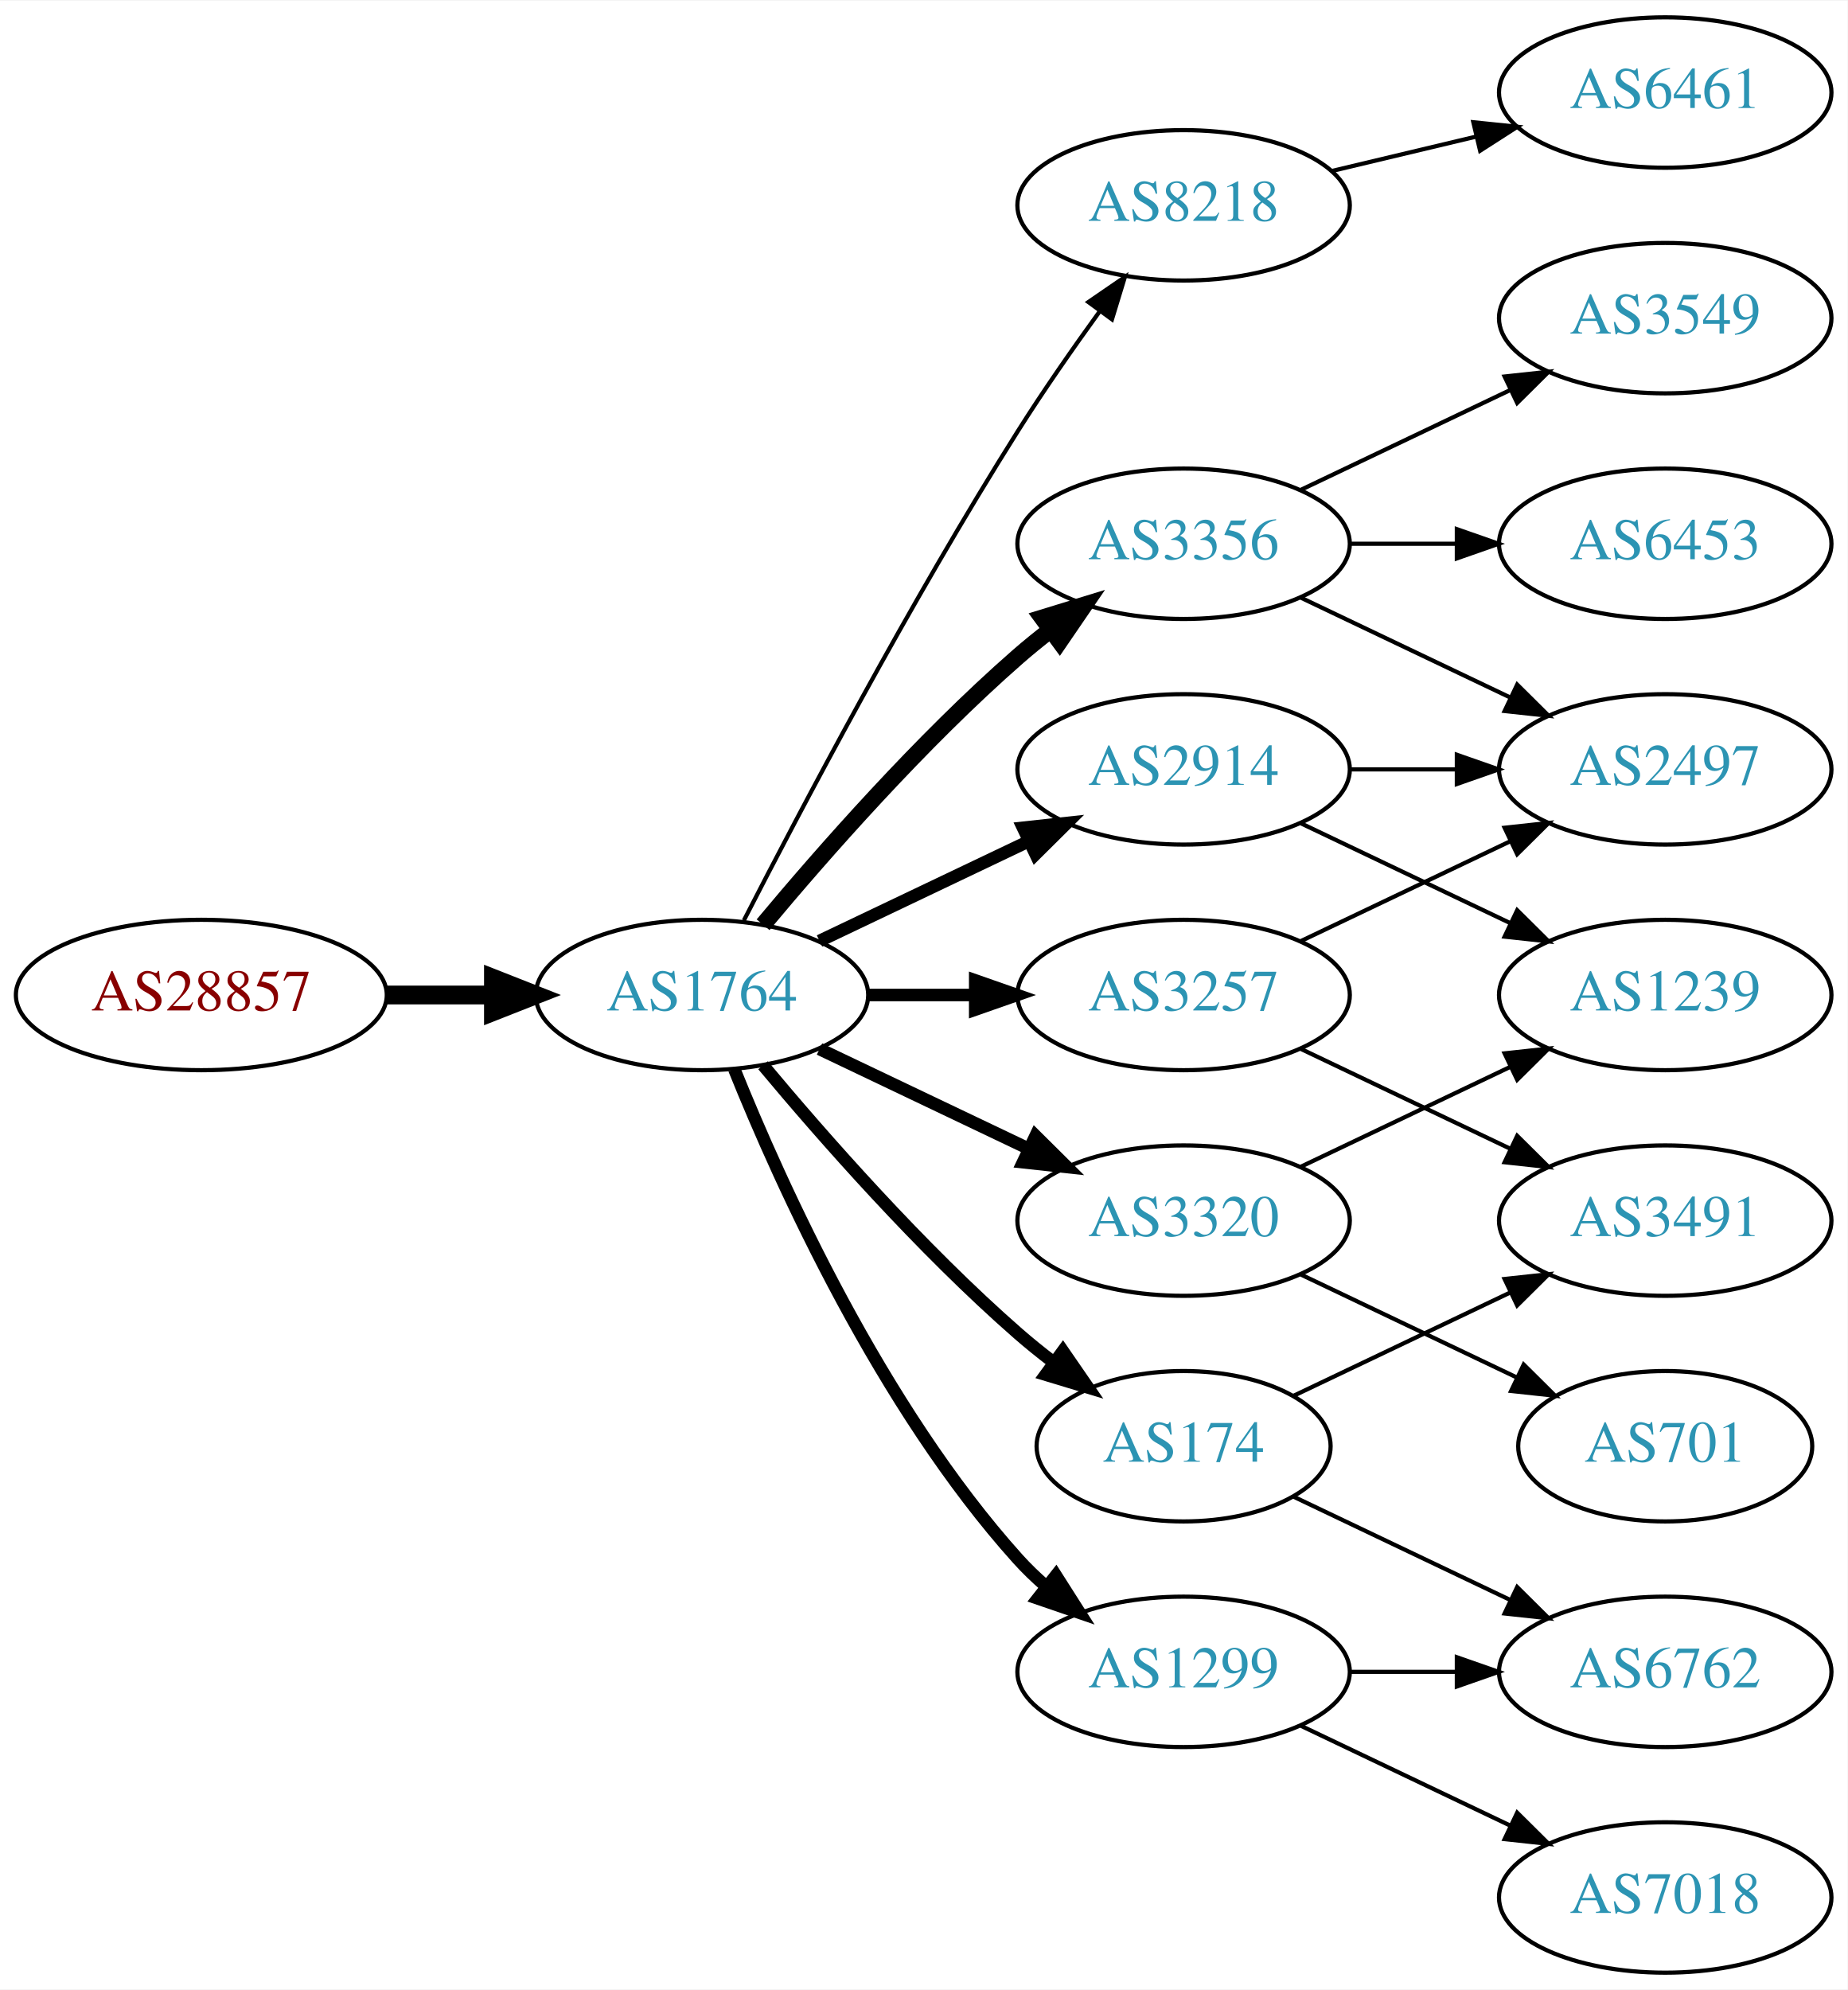
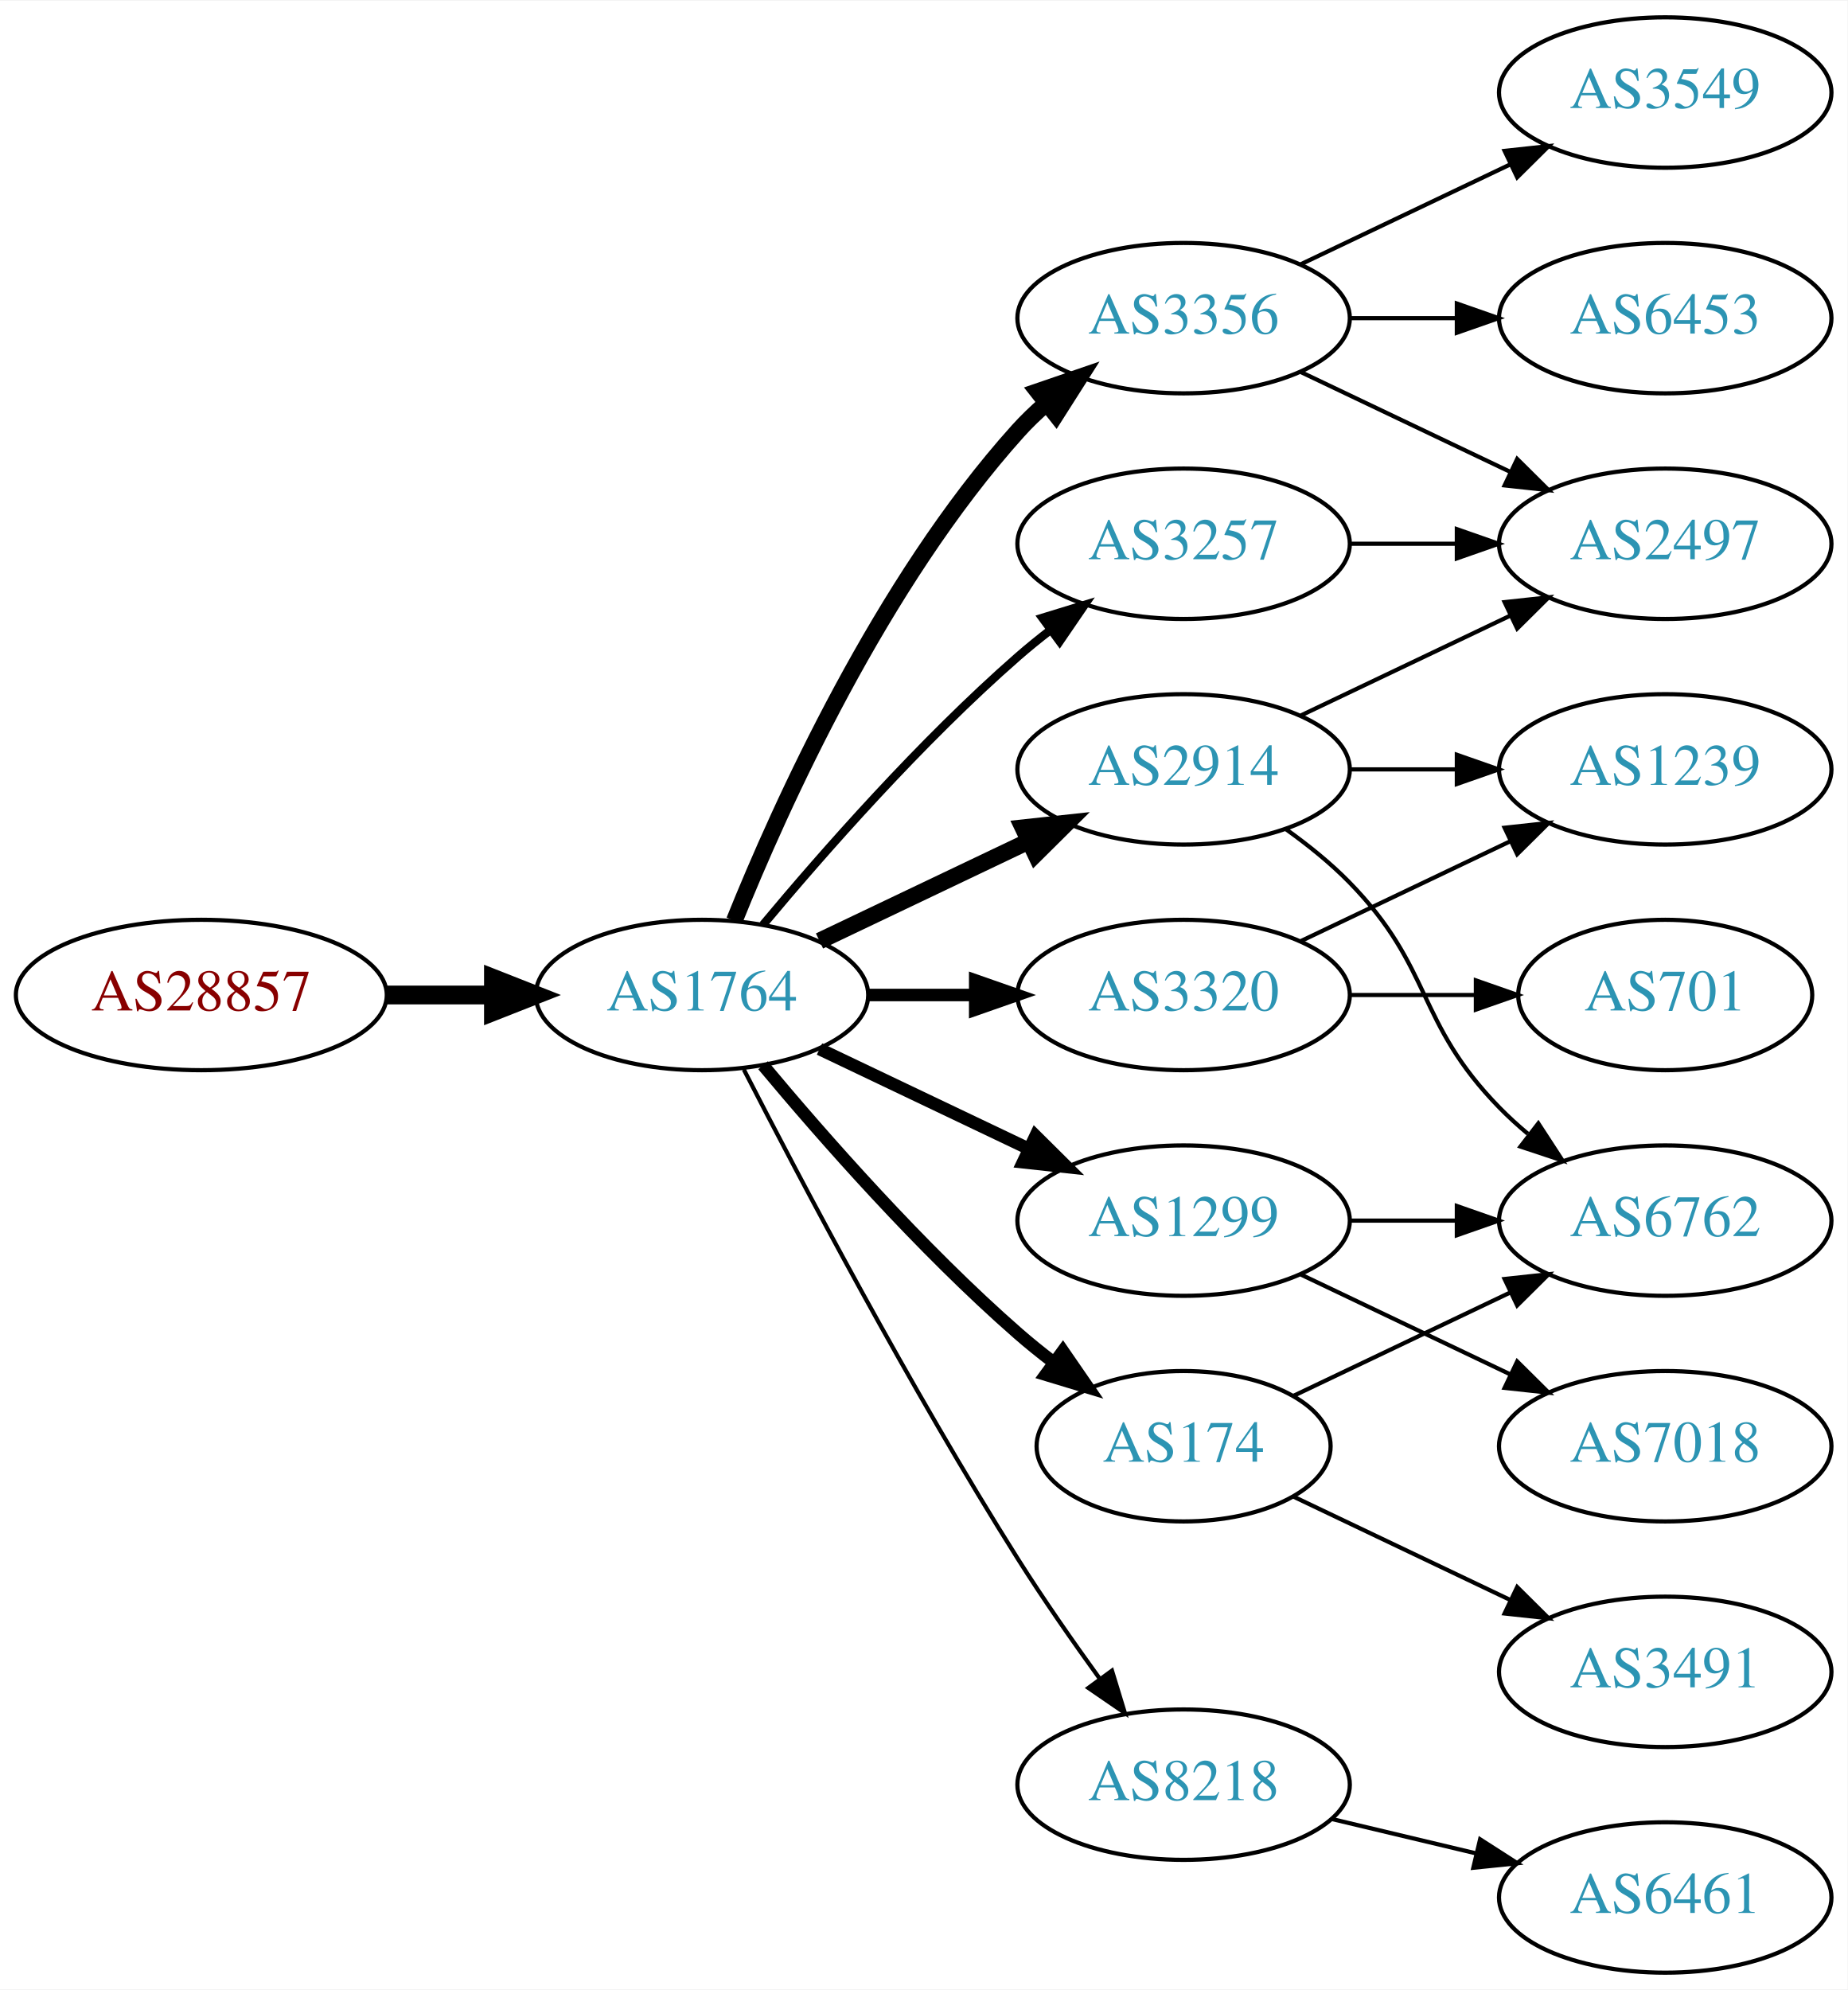
<svg xmlns="http://www.w3.org/2000/svg" xmlns:xlink="http://www.w3.org/1999/xlink" width="442pt" height="476pt" viewBox="0.00 0.00 442.27 476.00">
  <g id="graph0" class="graph" transform="scale(1 1) rotate(0) translate(4 472)">
    <polygon fill="white" stroke="none" points="-4,4 -4,-472 438.271,-472 438.271,4 -4,4" />
    <g id="node1" class="node">
      <g id="a_node1">
        <a xlink:href="/asn/28857" xlink:title="AS28857 ~ DXC Technology Austria GmbH [AT]">
          <ellipse fill="#ffffff" stroke="black" cx="44.196" cy="-234" rx="44.393" ry="18" />
          <text text-anchor="middle" x="44.196" y="-230.3" font-family="Times,serif" font-size="14.00" fill="#880000">AS28857</text>
        </a>
      </g>
    </g>
    <g id="node2" class="node">
      <g id="a_node2">
        <a xlink:href="/asn/1764" xlink:title="AS1764 ~ NEXTLAYER-AS [AT]">
          <ellipse fill="#ffffff" stroke="black" cx="164.039" cy="-234" rx="39.794" ry="18" />
          <text text-anchor="middle" x="164.039" y="-230.3" font-family="Times,serif" font-size="14.00" fill="#2c94b3">AS1764</text>
        </a>
      </g>
    </g>
    <g id="edge1" class="edge">
      <path fill="none" stroke="black" stroke-width="4.5" d="M88.407,-234C96.72,-234 105.482,-234 113.965,-234" />
      <polygon fill="black" stroke="black" stroke-width="4.5" points="114.123,-237.938 124.123,-234 114.123,-230.063 114.123,-237.938" />
    </g>
    <g id="node3" class="node">
      <g id="a_node3">
-         <a xlink:href="/asn/8218" xlink:title="AS8218 ~ legacy Neotelecoms [FR]">
-           <ellipse fill="#ffffff" stroke="black" cx="279.332" cy="-423" rx="39.794" ry="18" />
-           <text text-anchor="middle" x="279.332" y="-419.3" font-family="Times,serif" font-size="14.00" fill="#2c94b3">AS8218</text>
+         <a xlink:href="/asn/3356" xlink:title="AS3356 ~ Level 3 Parent, LLC [US]">
+           <ellipse fill="#ffffff" stroke="black" cx="279.332" cy="-396" rx="39.794" ry="18" />
+           <text text-anchor="middle" x="279.332" y="-392.3" font-family="Times,serif" font-size="14.00" fill="#2c94b3">AS3356</text>
        </a>
      </g>
    </g>
    <g id="edge2" class="edge">
-       <path fill="none" stroke="black" d="M174.065,-251.852C187.501,-278.055 213.95,-328.237 239.685,-369 245.748,-378.604 252.868,-388.813 259.333,-397.739" />
-       <polygon fill="black" stroke="black" points="256.54,-399.848 265.276,-405.843 262.185,-395.709 256.54,-399.848" />
+       <path fill="none" stroke="black" stroke-width="4" d="M171.786,-251.787C182.837,-279.243 206.891,-332.578 239.685,-369 241.688,-371.224 243.906,-373.363 246.239,-375.397" />
+       <polygon fill="black" stroke="black" stroke-width="4" points="244.437,-378.433 254.458,-381.873 248.769,-372.935 244.437,-378.433" />
    </g>
    <g id="node4" class="node">
      <g id="a_node4">
+         <a xlink:href="/asn/3320" xlink:title="AS3320 ~ DTAG [DE]">
+           <ellipse fill="#ffffff" stroke="black" cx="279.332" cy="-234" rx="39.794" ry="18" />
+           <text text-anchor="middle" x="279.332" y="-230.3" font-family="Times,serif" font-size="14.00" fill="#2c94b3">AS3320</text>
+         </a>
+       </g>
+     </g>
+     <g id="edge3" class="edge">
+       <path fill="none" stroke="black" stroke-width="3" d="M203.711,-234C211.914,-234 220.678,-234 229.21,-234" />
+       <polygon fill="black" stroke="black" stroke-width="3" points="229.449,-237.5 239.449,-234 229.449,-230.5 229.449,-237.5" />
+     </g>
+     <g id="node5" class="node">
+       <g id="a_node5">
        <a xlink:href="/asn/2914" xlink:title="AS2914 ~ NTT America, Inc. [US]">
          <ellipse fill="#ffffff" stroke="black" cx="279.332" cy="-288" rx="39.794" ry="18" />
          <text text-anchor="middle" x="279.332" y="-284.3" font-family="Times,serif" font-size="14.00" fill="#2c94b3">AS2914</text>
        </a>
      </g>
    </g>
-     <g id="edge3" class="edge">
-       <path fill="none" stroke="black" stroke-width="3" d="M192.175,-246.934C207.169,-254.081 225.99,-263.052 242.213,-270.785" />
-       <polygon fill="black" stroke="black" stroke-width="3" points="240.884,-274.028 251.417,-275.171 243.895,-267.709 240.884,-274.028" />
-     </g>
-     <g id="node5" class="node">
-       <g id="a_node5">
-         <a xlink:href="/asn/3356" xlink:title="AS3356 ~ Level 3 Parent, LLC [US]">
-           <ellipse fill="#ffffff" stroke="black" cx="279.332" cy="-342" rx="39.794" ry="18" />
-           <text text-anchor="middle" x="279.332" y="-338.3" font-family="Times,serif" font-size="14.00" fill="#2c94b3">AS3356</text>
-         </a>
-       </g>
-     </g>
    <g id="edge4" class="edge">
-       <path fill="none" stroke="black" stroke-width="4" d="M178.669,-250.817C192.951,-267.929 216.498,-294.745 239.685,-315 242.151,-317.154 244.789,-319.294 247.487,-321.372" />
-       <polygon fill="black" stroke="black" stroke-width="4" points="245.512,-324.264 255.641,-327.37 249.66,-318.625 245.512,-324.264" />
+       <path fill="none" stroke="black" stroke-width="4" d="M192.175,-246.934C207.169,-254.081 225.99,-263.052 242.213,-270.785" />
+       <polygon fill="black" stroke="black" stroke-width="4" points="240.884,-274.028 251.417,-275.171 243.895,-267.709 240.884,-274.028" />
    </g>
    <g id="node6" class="node">
      <g id="a_node6">
-         <a xlink:href="/asn/3257" xlink:title="AS3257 ~ GTT [DE]">
-           <ellipse fill="#ffffff" stroke="black" cx="279.332" cy="-234" rx="39.794" ry="18" />
-           <text text-anchor="middle" x="279.332" y="-230.3" font-family="Times,serif" font-size="14.00" fill="#2c94b3">AS3257</text>
+         <a xlink:href="/asn/1299" xlink:title="AS1299 ~ Telia Carrier [EU]">
+           <ellipse fill="#ffffff" stroke="black" cx="279.332" cy="-180" rx="39.794" ry="18" />
+           <text text-anchor="middle" x="279.332" y="-176.3" font-family="Times,serif" font-size="14.00" fill="#2c94b3">AS1299</text>
        </a>
      </g>
    </g>
    <g id="edge5" class="edge">
-       <path fill="none" stroke="black" stroke-width="3" d="M203.711,-234C211.914,-234 220.678,-234 229.21,-234" />
-       <polygon fill="black" stroke="black" stroke-width="3" points="229.449,-237.5 239.449,-234 229.449,-230.5 229.449,-237.5" />
+       <path fill="none" stroke="black" stroke-width="3" d="M192.175,-221.066C207.169,-213.919 225.99,-204.948 242.213,-197.215" />
+       <polygon fill="black" stroke="black" stroke-width="3" points="243.895,-200.291 251.417,-192.829 240.884,-193.972 243.895,-200.291" />
    </g>
    <g id="node7" class="node">
      <g id="a_node7">
-         <a xlink:href="/asn/1299" xlink:title="AS1299 ~ Telia Carrier [EU]">
-           <ellipse fill="#ffffff" stroke="black" cx="279.332" cy="-72" rx="39.794" ry="18" />
-           <text text-anchor="middle" x="279.332" y="-68.3" font-family="Times,serif" font-size="14.00" fill="#2c94b3">AS1299</text>
-         </a>
-       </g>
-     </g>
-     <g id="edge6" class="edge">
-       <path fill="none" stroke="black" stroke-width="3" d="M171.786,-216.213C182.837,-188.757 206.891,-135.422 239.685,-99 241.688,-96.776 243.906,-94.637 246.239,-92.603" />
-       <polygon fill="black" stroke="black" stroke-width="3" points="248.769,-95.065 254.458,-86.127 244.437,-89.567 248.769,-95.065" />
-     </g>
-     <g id="node8" class="node">
-       <g id="a_node8">
-         <a xlink:href="/asn/3320" xlink:title="AS3320 ~ DTAG [DE]">
-           <ellipse fill="#ffffff" stroke="black" cx="279.332" cy="-180" rx="39.794" ry="18" />
-           <text text-anchor="middle" x="279.332" y="-176.3" font-family="Times,serif" font-size="14.00" fill="#2c94b3">AS3320</text>
-         </a>
-       </g>
-     </g>
-     <g id="edge7" class="edge">
-       <path fill="none" stroke="black" stroke-width="3" d="M192.175,-221.066C207.169,-213.919 225.99,-204.948 242.213,-197.215" />
-       <polygon fill="black" stroke="black" stroke-width="3" points="243.895,-200.291 251.417,-192.829 240.884,-193.972 243.895,-200.291" />
-     </g>
-     <g id="node9" class="node">
-       <g id="a_node9">
        <a xlink:href="/asn/174" xlink:title="AS174 ~ Cogent Communications [US]">
          <ellipse fill="#ffffff" stroke="black" cx="279.332" cy="-126" rx="35.194" ry="18" />
          <text text-anchor="middle" x="279.332" y="-122.3" font-family="Times,serif" font-size="14.00" fill="#2c94b3">AS174</text>
        </a>
      </g>
    </g>
-     <g id="edge8" class="edge">
+     <g id="edge6" class="edge">
      <path fill="none" stroke="black" stroke-width="3" d="M178.669,-217.183C192.951,-200.071 216.498,-173.255 239.685,-153 242.355,-150.668 245.228,-148.352 248.158,-146.114" />
      <polygon fill="black" stroke="black" stroke-width="3" points="250.436,-148.784 256.449,-140.061 246.309,-143.13 250.436,-148.784" />
    </g>
+     <g id="node8" class="node">
+       <g id="a_node8">
+         <a xlink:href="/asn/8218" xlink:title="AS8218 ~ legacy Neotelecoms [FR]">
+           <ellipse fill="#ffffff" stroke="black" cx="279.332" cy="-45" rx="39.794" ry="18" />
+           <text text-anchor="middle" x="279.332" y="-41.3" font-family="Times,serif" font-size="14.00" fill="#2c94b3">AS8218</text>
+         </a>
+       </g>
+     </g>
+     <g id="edge7" class="edge">
+       <path fill="none" stroke="black" d="M174.065,-216.148C187.501,-189.945 213.95,-139.763 239.685,-99 245.748,-89.396 252.868,-79.187 259.333,-70.261" />
+       <polygon fill="black" stroke="black" points="262.185,-72.291 265.276,-62.157 256.54,-68.152 262.185,-72.291" />
+     </g>
+     <g id="node9" class="node">
+       <g id="a_node9">
+         <a xlink:href="/asn/3257" xlink:title="AS3257 ~ GTT [DE]">
+           <ellipse fill="#ffffff" stroke="black" cx="279.332" cy="-342" rx="39.794" ry="18" />
+           <text text-anchor="middle" x="279.332" y="-338.3" font-family="Times,serif" font-size="14.00" fill="#2c94b3">AS3257</text>
+         </a>
+       </g>
+     </g>
+     <g id="edge8" class="edge">
+       <path fill="none" stroke="black" stroke-width="2" d="M178.669,-250.817C192.951,-267.929 216.498,-294.745 239.685,-315 242.151,-317.154 244.789,-319.294 247.487,-321.372" />
+       <polygon fill="black" stroke="black" stroke-width="2" points="245.512,-324.264 255.641,-327.37 249.66,-318.625 245.512,-324.264" />
+     </g>
+     <g id="node13" class="node">
+       <g id="a_node13">
+         <a xlink:href="/asn/2497" xlink:title="AS2497 ~ Internet Initiative Japan Inc. [JP]">
+           <ellipse fill="#ffffff" stroke="black" cx="394.625" cy="-342" rx="39.794" ry="18" />
+           <text text-anchor="middle" x="394.625" y="-338.3" font-family="Times,serif" font-size="14.00" fill="#2c94b3">AS2497</text>
+         </a>
+       </g>
+     </g>
+     <g id="edge15" class="edge">
+       <path fill="none" stroke="black" d="M307.468,-383.066C322.462,-375.919 341.283,-366.948 357.506,-359.215" />
+       <polygon fill="black" stroke="black" points="359.188,-362.291 366.71,-354.829 356.177,-355.972 359.188,-362.291" />
+     </g>
+     <g id="node14" class="node">
+       <g id="a_node14">
+         <a xlink:href="/asn/3549" xlink:title="AS3549 ~ Level 3 Parent, LLC [US]">
+           <ellipse fill="#ffffff" stroke="black" cx="394.625" cy="-450" rx="39.794" ry="18" />
+           <text text-anchor="middle" x="394.625" y="-446.3" font-family="Times,serif" font-size="14.00" fill="#2c94b3">AS3549</text>
+         </a>
+       </g>
+     </g>
+     <g id="edge14" class="edge">
+       <path fill="none" stroke="black" d="M307.468,-408.934C322.462,-416.081 341.283,-425.052 357.506,-432.785" />
+       <polygon fill="black" stroke="black" points="356.177,-436.028 366.71,-437.171 359.188,-429.709 356.177,-436.028" />
+     </g>
+     <g id="node15" class="node">
+       <g id="a_node15">
+         <a xlink:href="/asn/6453" xlink:title="AS6453 ~ TATA COMMUNICATIONS (AMERICA) INC [US]">
+           <ellipse fill="#ffffff" stroke="black" cx="394.625" cy="-396" rx="39.794" ry="18" />
+           <text text-anchor="middle" x="394.625" y="-392.3" font-family="Times,serif" font-size="14.00" fill="#2c94b3">AS6453</text>
+         </a>
+       </g>
+     </g>
+     <g id="edge16" class="edge">
+       <path fill="none" stroke="black" d="M319.004,-396C327.207,-396 335.971,-396 344.503,-396" />
+       <polygon fill="black" stroke="black" points="344.742,-399.5 354.742,-396 344.742,-392.5 344.742,-399.5" />
+     </g>
    <g id="node10" class="node">
      <g id="a_node10">
-         <a xlink:href="/asn/6461" xlink:title="AS6461 ~ Zayo Bandwidth [US]">
-           <ellipse fill="#ffffff" stroke="black" cx="394.625" cy="-450" rx="39.794" ry="18" />
-           <text text-anchor="middle" x="394.625" y="-446.3" font-family="Times,serif" font-size="14.00" fill="#2c94b3">AS6461</text>
+         <a xlink:href="/asn/701" xlink:title="AS701 ~ UUNET [US]">
+           <ellipse fill="#ffffff" stroke="black" cx="394.625" cy="-234" rx="35.194" ry="18" />
+           <text text-anchor="middle" x="394.625" y="-230.3" font-family="Times,serif" font-size="14.00" fill="#2c94b3">AS701</text>
        </a>
      </g>
    </g>
    <g id="edge9" class="edge">
-       <path fill="none" stroke="black" d="M314.939,-431.248C325.81,-433.838 337.964,-436.735 349.407,-439.462" />
-       <polygon fill="black" stroke="black" points="348.69,-442.889 359.229,-441.803 350.313,-436.08 348.69,-442.889" />
+       <path fill="none" stroke="black" d="M319.004,-234C328.709,-234 339.2,-234 349.163,-234" />
+       <polygon fill="black" stroke="black" points="349.299,-237.5 359.299,-234 349.299,-230.5 349.299,-237.5" />
+     </g>
+     <g id="node11" class="node">
+       <g id="a_node11">
+         <a xlink:href="/asn/1239" xlink:title="AS1239 ~ Sprint [US]">
+           <ellipse fill="#ffffff" stroke="black" cx="394.625" cy="-288" rx="39.794" ry="18" />
+           <text text-anchor="middle" x="394.625" y="-284.3" font-family="Times,serif" font-size="14.00" fill="#2c94b3">AS1239</text>
+         </a>
+       </g>
+     </g>
+     <g id="edge10" class="edge">
+       <path fill="none" stroke="black" d="M307.468,-246.934C322.462,-254.081 341.283,-263.052 357.506,-270.785" />
+       <polygon fill="black" stroke="black" points="356.177,-274.028 366.71,-275.171 359.188,-267.709 356.177,-274.028" />
+     </g>
+     <g id="edge11" class="edge">
+       <path fill="none" stroke="black" d="M319.004,-288C327.207,-288 335.971,-288 344.503,-288" />
+       <polygon fill="black" stroke="black" points="344.742,-291.5 354.742,-288 344.742,-284.5 344.742,-291.5" />
    </g>
    <g id="node12" class="node">
      <g id="a_node12">
-         <a xlink:href="/asn/2497" xlink:title="AS2497 ~ Internet Initiative Japan Inc. [JP]">
-           <ellipse fill="#ffffff" stroke="black" cx="394.625" cy="-288" rx="39.794" ry="18" />
-           <text text-anchor="middle" x="394.625" y="-284.3" font-family="Times,serif" font-size="14.00" fill="#2c94b3">AS2497</text>
-         </a>
-       </g>
-     </g>
-     <g id="edge16" class="edge">
-       <path fill="none" stroke="black" d="M319.004,-288C327.207,-288 335.971,-288 344.503,-288" />
-       <polygon fill="black" stroke="black" points="344.742,-291.5 354.742,-288 344.742,-284.5 344.742,-291.5" />
-     </g>
-     <g id="node15" class="node">
-       <g id="a_node15">
-         <a xlink:href="/asn/1239" xlink:title="AS1239 ~ Sprint [US]">
-           <ellipse fill="#ffffff" stroke="black" cx="394.625" cy="-234" rx="39.794" ry="18" />
-           <text text-anchor="middle" x="394.625" y="-230.3" font-family="Times,serif" font-size="14.00" fill="#2c94b3">AS1239</text>
-         </a>
-       </g>
-     </g>
-     <g id="edge15" class="edge">
-       <path fill="none" stroke="black" d="M307.468,-275.066C322.462,-267.919 341.283,-258.948 357.506,-251.215" />
-       <polygon fill="black" stroke="black" points="359.188,-254.291 366.71,-246.829 356.177,-247.972 359.188,-254.291" />
-     </g>
-     <g id="node11" class="node">
-       <g id="a_node11">
-         <a xlink:href="/asn/3549" xlink:title="AS3549 ~ Level 3 Parent, LLC [US]">
-           <ellipse fill="#ffffff" stroke="black" cx="394.625" cy="-396" rx="39.794" ry="18" />
-           <text text-anchor="middle" x="394.625" y="-392.3" font-family="Times,serif" font-size="14.00" fill="#2c94b3">AS3549</text>
-         </a>
-       </g>
-     </g>
-     <g id="edge10" class="edge">
-       <path fill="none" stroke="black" d="M307.468,-354.934C322.462,-362.081 341.283,-371.052 357.506,-378.785" />
-       <polygon fill="black" stroke="black" points="356.177,-382.028 366.71,-383.171 359.188,-375.709 356.177,-382.028" />
-     </g>
-     <g id="edge11" class="edge">
-       <path fill="none" stroke="black" d="M307.468,-329.066C322.462,-321.919 341.283,-312.948 357.506,-305.215" />
-       <polygon fill="black" stroke="black" points="359.188,-308.291 366.71,-300.829 356.177,-301.972 359.188,-308.291" />
-     </g>
-     <g id="node13" class="node">
-       <g id="a_node13">
-         <a xlink:href="/asn/6453" xlink:title="AS6453 ~ TATA COMMUNICATIONS (AMERICA) INC [US]">
-           <ellipse fill="#ffffff" stroke="black" cx="394.625" cy="-342" rx="39.794" ry="18" />
-           <text text-anchor="middle" x="394.625" y="-338.3" font-family="Times,serif" font-size="14.00" fill="#2c94b3">AS6453</text>
+         <a xlink:href="/asn/6762" xlink:title="AS6762 ~ TELECOM ITALIA SPARKLE S.p.A. [IT]">
+           <ellipse fill="#ffffff" stroke="black" cx="394.625" cy="-180" rx="39.794" ry="18" />
+           <text text-anchor="middle" x="394.625" y="-176.3" font-family="Times,serif" font-size="14.00" fill="#2c94b3">AS6762</text>
        </a>
      </g>
    </g>
    <g id="edge12" class="edge">
+       <path fill="none" stroke="black" d="M303.926,-273.611C309.182,-269.852 314.513,-265.563 318.978,-261 339.151,-240.383 334.806,-227.617 354.978,-207 357.071,-204.861 359.354,-202.782 361.731,-200.79" />
+       <polygon fill="black" stroke="black" points="364.249,-203.268 370.031,-194.389 359.974,-197.725 364.249,-203.268" />
+     </g>
+     <g id="edge13" class="edge">
+       <path fill="none" stroke="black" d="M307.468,-300.934C322.462,-308.081 341.283,-317.052 357.506,-324.785" />
+       <polygon fill="black" stroke="black" points="356.177,-328.028 366.71,-329.171 359.188,-321.709 356.177,-328.028" />
+     </g>
+     <g id="edge17" class="edge">
+       <path fill="none" stroke="black" d="M319.004,-180C327.207,-180 335.971,-180 344.503,-180" />
+       <polygon fill="black" stroke="black" points="344.742,-183.5 354.742,-180 344.742,-176.5 344.742,-183.5" />
+     </g>
+     <g id="node16" class="node">
+       <g id="a_node16">
+         <a xlink:href="/asn/7018" xlink:title="AS7018 ~ AT&amp;T Services, Inc. [US]">
+           <ellipse fill="#ffffff" stroke="black" cx="394.625" cy="-126" rx="39.794" ry="18" />
+           <text text-anchor="middle" x="394.625" y="-122.3" font-family="Times,serif" font-size="14.00" fill="#2c94b3">AS7018</text>
+         </a>
+       </g>
+     </g>
+     <g id="edge18" class="edge">
+       <path fill="none" stroke="black" d="M307.468,-167.066C322.462,-159.919 341.283,-150.948 357.506,-143.215" />
+       <polygon fill="black" stroke="black" points="359.188,-146.291 366.71,-138.829 356.177,-139.972 359.188,-146.291" />
+     </g>
+     <g id="edge20" class="edge">
+       <path fill="none" stroke="black" d="M305.757,-138.119C321.059,-145.413 340.783,-154.814 357.665,-162.86" />
+       <polygon fill="black" stroke="black" points="356.172,-166.026 366.705,-167.169 359.184,-159.707 356.172,-166.026" />
+     </g>
+     <g id="node18" class="node">
+       <g id="a_node18">
+         <a xlink:href="/asn/3491" xlink:title="AS3491 ~ PCCW Global, Inc. [US]">
+           <ellipse fill="#ffffff" stroke="black" cx="394.625" cy="-72" rx="39.794" ry="18" />
+           <text text-anchor="middle" x="394.625" y="-68.3" font-family="Times,serif" font-size="14.00" fill="#2c94b3">AS3491</text>
+         </a>
+       </g>
+     </g>
+     <g id="edge21" class="edge">
+       <path fill="none" stroke="black" d="M305.757,-113.881C321.059,-106.587 340.783,-97.186 357.665,-89.14" />
+       <polygon fill="black" stroke="black" points="359.184,-92.293 366.705,-84.831 356.172,-85.974 359.184,-92.293" />
+     </g>
+     <g id="node17" class="node">
+       <g id="a_node17">
+         <a xlink:href="/asn/6461" xlink:title="AS6461 ~ Zayo Bandwidth [US]">
+           <ellipse fill="#ffffff" stroke="black" cx="394.625" cy="-18" rx="39.794" ry="18" />
+           <text text-anchor="middle" x="394.625" y="-14.3" font-family="Times,serif" font-size="14.00" fill="#2c94b3">AS6461</text>
+         </a>
+       </g>
+     </g>
+     <g id="edge19" class="edge">
+       <path fill="none" stroke="black" d="M314.939,-36.752C325.81,-34.162 337.964,-31.265 349.407,-28.538" />
+       <polygon fill="black" stroke="black" points="350.313,-31.92 359.229,-26.197 348.69,-25.111 350.313,-31.92" />
+     </g>
+     <g id="edge22" class="edge">
      <path fill="none" stroke="black" d="M319.004,-342C327.207,-342 335.971,-342 344.503,-342" />
      <polygon fill="black" stroke="black" points="344.742,-345.5 354.742,-342 344.742,-338.5 344.742,-345.5" />
    </g>
-     <g id="edge14" class="edge">
-       <path fill="none" stroke="black" d="M307.468,-246.934C322.462,-254.081 341.283,-263.052 357.506,-270.785" />
-       <polygon fill="black" stroke="black" points="356.177,-274.028 366.71,-275.171 359.188,-267.709 356.177,-274.028" />
-     </g>
-     <g id="node14" class="node">
-       <g id="a_node14">
-         <a xlink:href="/asn/3491" xlink:title="AS3491 ~ PCCW Global, Inc. [US]">
-           <ellipse fill="#ffffff" stroke="black" cx="394.625" cy="-180" rx="39.794" ry="18" />
-           <text text-anchor="middle" x="394.625" y="-176.3" font-family="Times,serif" font-size="14.00" fill="#2c94b3">AS3491</text>
-         </a>
-       </g>
-     </g>
-     <g id="edge13" class="edge">
-       <path fill="none" stroke="black" d="M307.468,-221.066C322.462,-213.919 341.283,-204.948 357.506,-197.215" />
-       <polygon fill="black" stroke="black" points="359.188,-200.291 366.71,-192.829 356.177,-193.972 359.188,-200.291" />
-     </g>
-     <g id="node16" class="node">
-       <g id="a_node16">
-         <a xlink:href="/asn/6762" xlink:title="AS6762 ~ TELECOM ITALIA SPARKLE S.p.A. [IT]">
-           <ellipse fill="#ffffff" stroke="black" cx="394.625" cy="-72" rx="39.794" ry="18" />
-           <text text-anchor="middle" x="394.625" y="-68.3" font-family="Times,serif" font-size="14.00" fill="#2c94b3">AS6762</text>
-         </a>
-       </g>
-     </g>
-     <g id="edge17" class="edge">
-       <path fill="none" stroke="black" d="M319.004,-72C327.207,-72 335.971,-72 344.503,-72" />
-       <polygon fill="black" stroke="black" points="344.742,-75.5 354.742,-72 344.742,-68.5 344.742,-75.5" />
-     </g>
-     <g id="node17" class="node">
-       <g id="a_node17">
-         <a xlink:href="/asn/7018" xlink:title="AS7018 ~ AT&amp;T Services, Inc. [US]">
-           <ellipse fill="#ffffff" stroke="black" cx="394.625" cy="-18" rx="39.794" ry="18" />
-           <text text-anchor="middle" x="394.625" y="-14.3" font-family="Times,serif" font-size="14.00" fill="#2c94b3">AS7018</text>
-         </a>
-       </g>
-     </g>
-     <g id="edge18" class="edge">
-       <path fill="none" stroke="black" d="M307.468,-59.066C322.462,-51.919 341.283,-42.948 357.506,-35.215" />
-       <polygon fill="black" stroke="black" points="359.188,-38.291 366.71,-30.829 356.177,-31.972 359.188,-38.291" />
-     </g>
-     <g id="edge20" class="edge">
-       <path fill="none" stroke="black" d="M307.468,-192.934C322.462,-200.081 341.283,-209.052 357.506,-216.785" />
-       <polygon fill="black" stroke="black" points="356.177,-220.028 366.71,-221.171 359.188,-213.709 356.177,-220.028" />
-     </g>
-     <g id="node18" class="node">
-       <g id="a_node18">
-         <a xlink:href="/asn/701" xlink:title="AS701 ~ UUNET [US]">
-           <ellipse fill="#ffffff" stroke="black" cx="394.625" cy="-126" rx="35.194" ry="18" />
-           <text text-anchor="middle" x="394.625" y="-122.3" font-family="Times,serif" font-size="14.00" fill="#2c94b3">AS701</text>
-         </a>
-       </g>
-     </g>
-     <g id="edge19" class="edge">
-       <path fill="none" stroke="black" d="M307.468,-167.066C322.9,-159.71 342.385,-150.423 358.92,-142.541" />
-       <polygon fill="black" stroke="black" points="360.741,-145.551 368.262,-138.089 357.729,-139.232 360.741,-145.551" />
-     </g>
-     <g id="edge21" class="edge">
-       <path fill="none" stroke="black" d="M305.757,-138.119C321.059,-145.413 340.783,-154.814 357.665,-162.86" />
-       <polygon fill="black" stroke="black" points="356.172,-166.026 366.705,-167.169 359.184,-159.707 356.172,-166.026" />
-     </g>
-     <g id="edge22" class="edge">
-       <path fill="none" stroke="black" d="M305.757,-113.881C321.059,-106.587 340.783,-97.186 357.665,-89.14" />
-       <polygon fill="black" stroke="black" points="359.184,-92.293 366.705,-84.831 356.172,-85.974 359.184,-92.293" />
-     </g>
  </g>
</svg>
